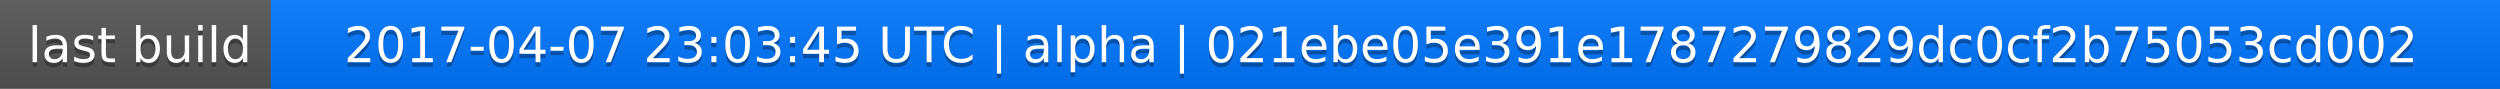
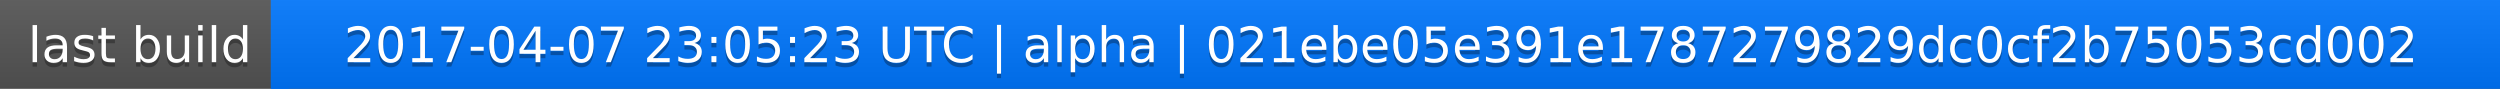
<svg xmlns="http://www.w3.org/2000/svg" width="563" height="20">
  <linearGradient id="a" x2="0" y2="100%">
    <stop offset="0" stop-color="#bbb" stop-opacity=".1" />
    <stop offset="1" stop-opacity=".1" />
  </linearGradient>
  <rect rx="0" width="563" height="20" fill="#555" />
  <rect rx="0" x="61" width="502" height="20" fill="#07f" />
  <path fill="#07f" d="M61 0h4v20h-4z" />
  <rect rx="0" width="563" height="20" fill="url(#a)" />
  <g fill="#fff" text-anchor="middle" font-family="DejaVu Sans,Verdana,Geneva,sans-serif" font-size="11">
    <text x="31.5" y="15" fill="#010101" fill-opacity=".3">last build</text>
    <text x="31.5" y="14">last build</text>
-     <text x="311" y="15" fill="#010101" fill-opacity=".3">2017-04-07 23:03:45 UTC | alpha | 021ebe05e391e1787279829dc0cf2b75053cd002</text>
-     <text x="311" y="14">2017-04-07 23:03:45 UTC | alpha | 021ebe05e391e1787279829dc0cf2b75053cd002</text>
+     <text x="311" y="15" fill="#010101" fill-opacity=".3">2017-04-07 23:05:23 UTC | alpha | 021ebe05e391e1787279829dc0cf2b75053cd002</text>
+     <text x="311" y="14">2017-04-07 23:05:23 UTC | alpha | 021ebe05e391e1787279829dc0cf2b75053cd002</text>
  </g>
</svg>
